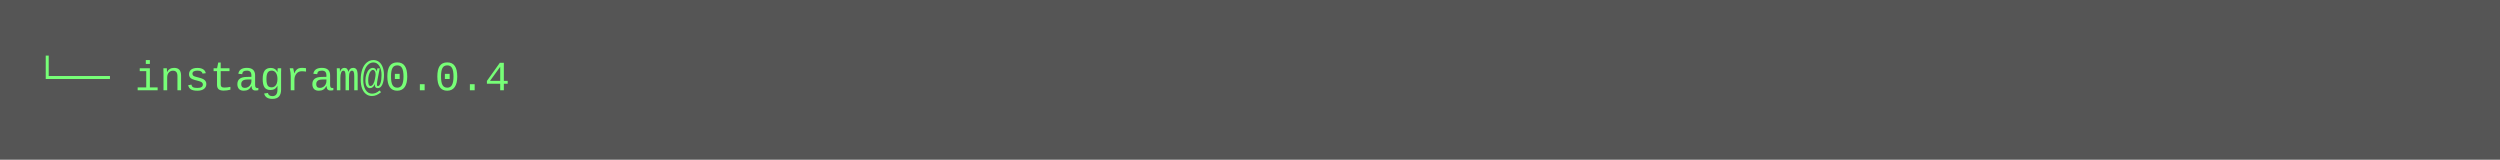
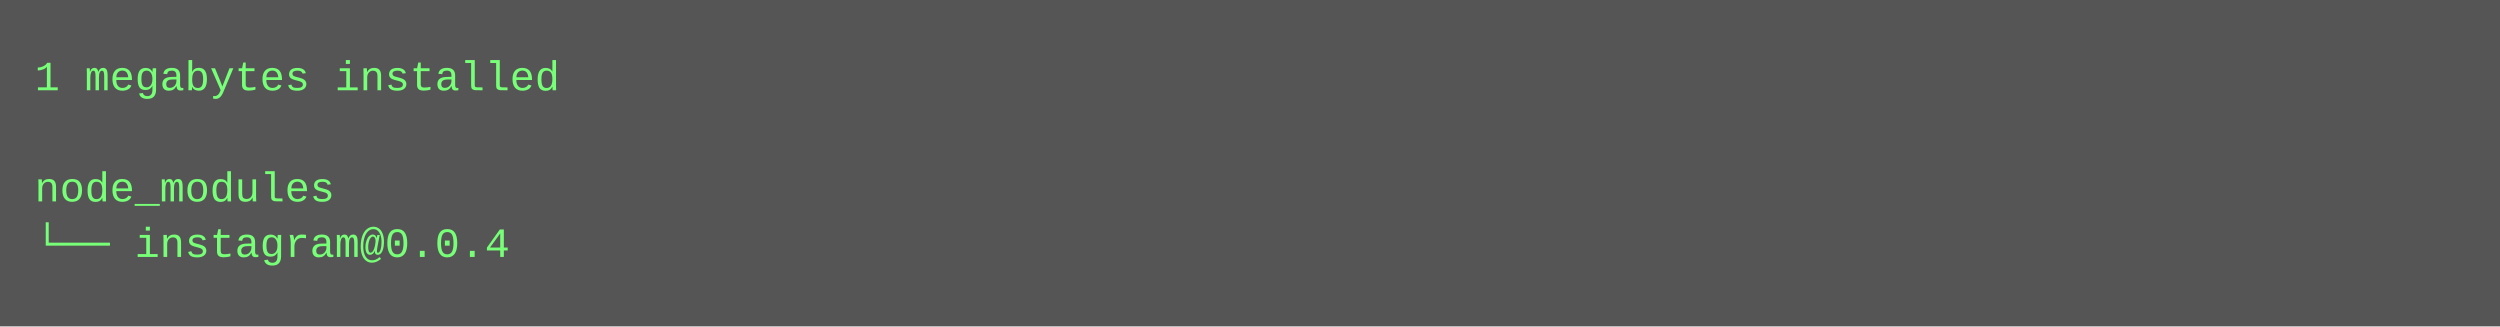
- <svg xmlns="http://www.w3.org/2000/svg" height="46" width="720">
-   <rect height="46" fill="#555" width="720" />
+ <svg xmlns="http://www.w3.org/2000/svg" height="94" width="720">
+   <rect height="94" fill="#555" width="720" />
  <text fill="#7f7" font-family="Courier New" font-size="12" xml:space="preserve">
-     <tspan x="10" y="26">└── instagram@0.0.4</tspan>
+     <tspan x="10" y="26">1 megabytes installed</tspan>
+     <tspan x="10" y="42" />
+     <tspan x="10" y="58">node_modules</tspan>
+     <tspan x="10" y="74">└── instagram@0.0.4</tspan>
  </text>
</svg>
